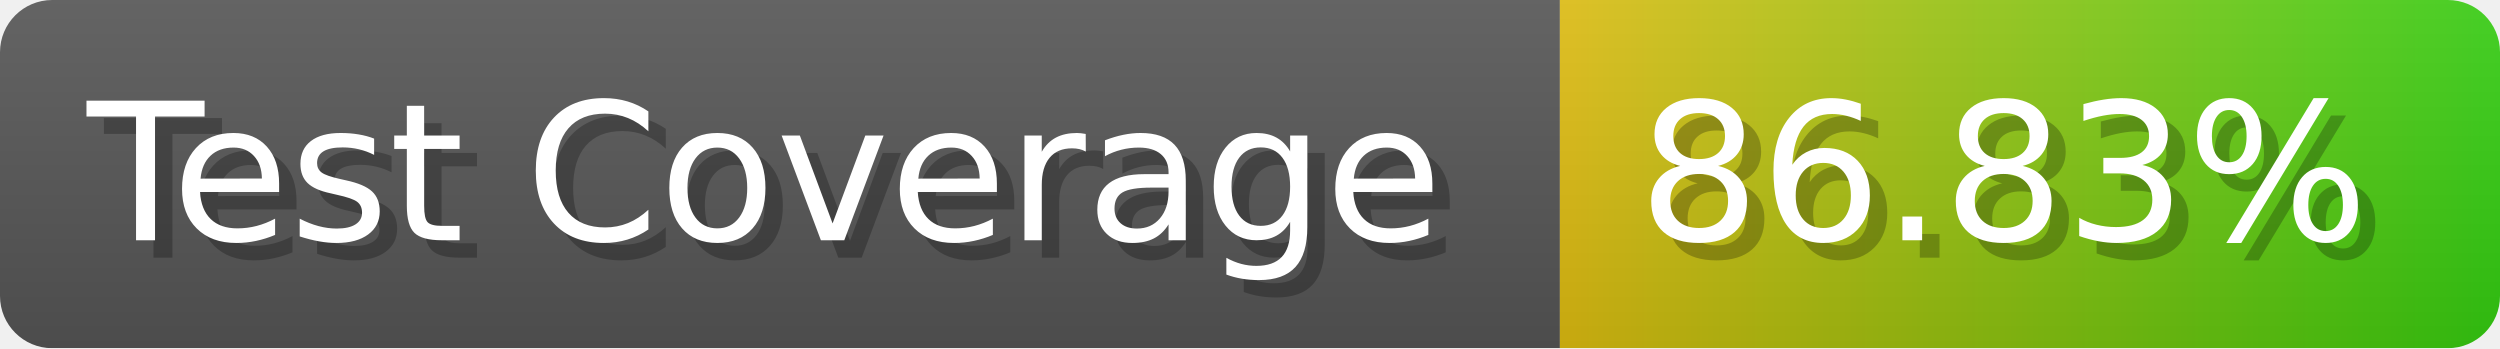
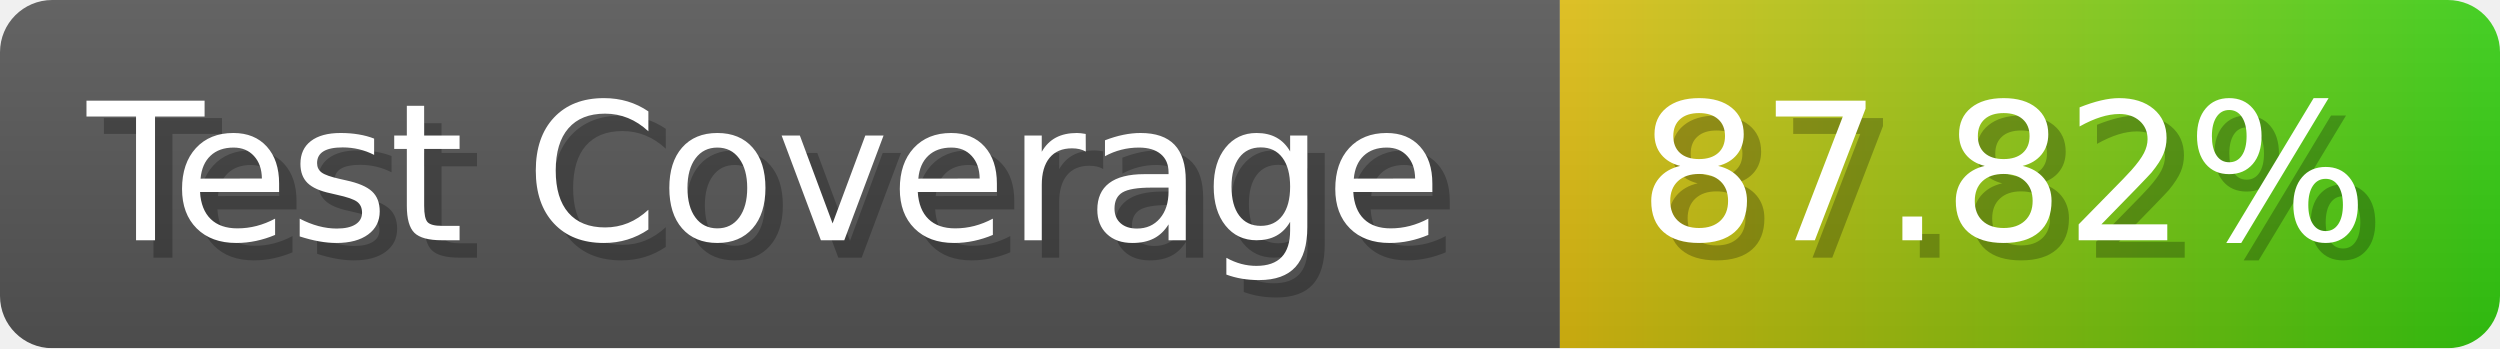
- <svg xmlns="http://www.w3.org/2000/svg" width="143.6" height="20" viewBox="0 0 1436 200" role="img" aria-label="Test Coverage: 86.83%">
+ <svg xmlns="http://www.w3.org/2000/svg" width="143.6" height="20" viewBox="0 0 1436 200" role="img" aria-label="Test Coverage: 87.82%">
  <linearGradient id="a" x2="0" y2="100%">
    <stop offset="0" stop-opacity=".1" stop-color="#EEE" />
    <stop offset="1" stop-opacity=".1" />
  </linearGradient>
  <mask id="m">
    <rect width="1436" height="200" rx="30" fill="#FFF" />
  </mask>
  <g mask="url(#m)">
    <rect width="896" height="200" fill="#555" />
    <rect width="540" height="200" fill="url(#x)" x="896" />
    <rect width="1436" height="200" fill="url(#a)" />
  </g>
  <g aria-hidden="true" fill="#fff" text-anchor="start" font-family="Verdana,DejaVu Sans,sans-serif" font-size="110">
    <text x="60" y="148" textLength="796" fill="#000" opacity="0.25">Test Coverage</text>
    <text x="50" y="138" textLength="796">Test Coverage</text>
-     <text x="951" y="148" textLength="440" fill="#000" opacity="0.25">86.83%</text>
-     <text x="941" y="138" textLength="440">86.83%</text>
+     <text x="951" y="148" textLength="440" fill="#000" opacity="0.25">87.82%</text>
+     <text x="941" y="138" textLength="440">87.82%</text>
  </g>
  <linearGradient id="x" x1="0%" y1="0%" x2="100%" y2="0%">
    <stop offset="0%" style="stop-color:#DB1" />
    <stop offset="100%" style="stop-color:#3C1" />
  </linearGradient>
</svg>
